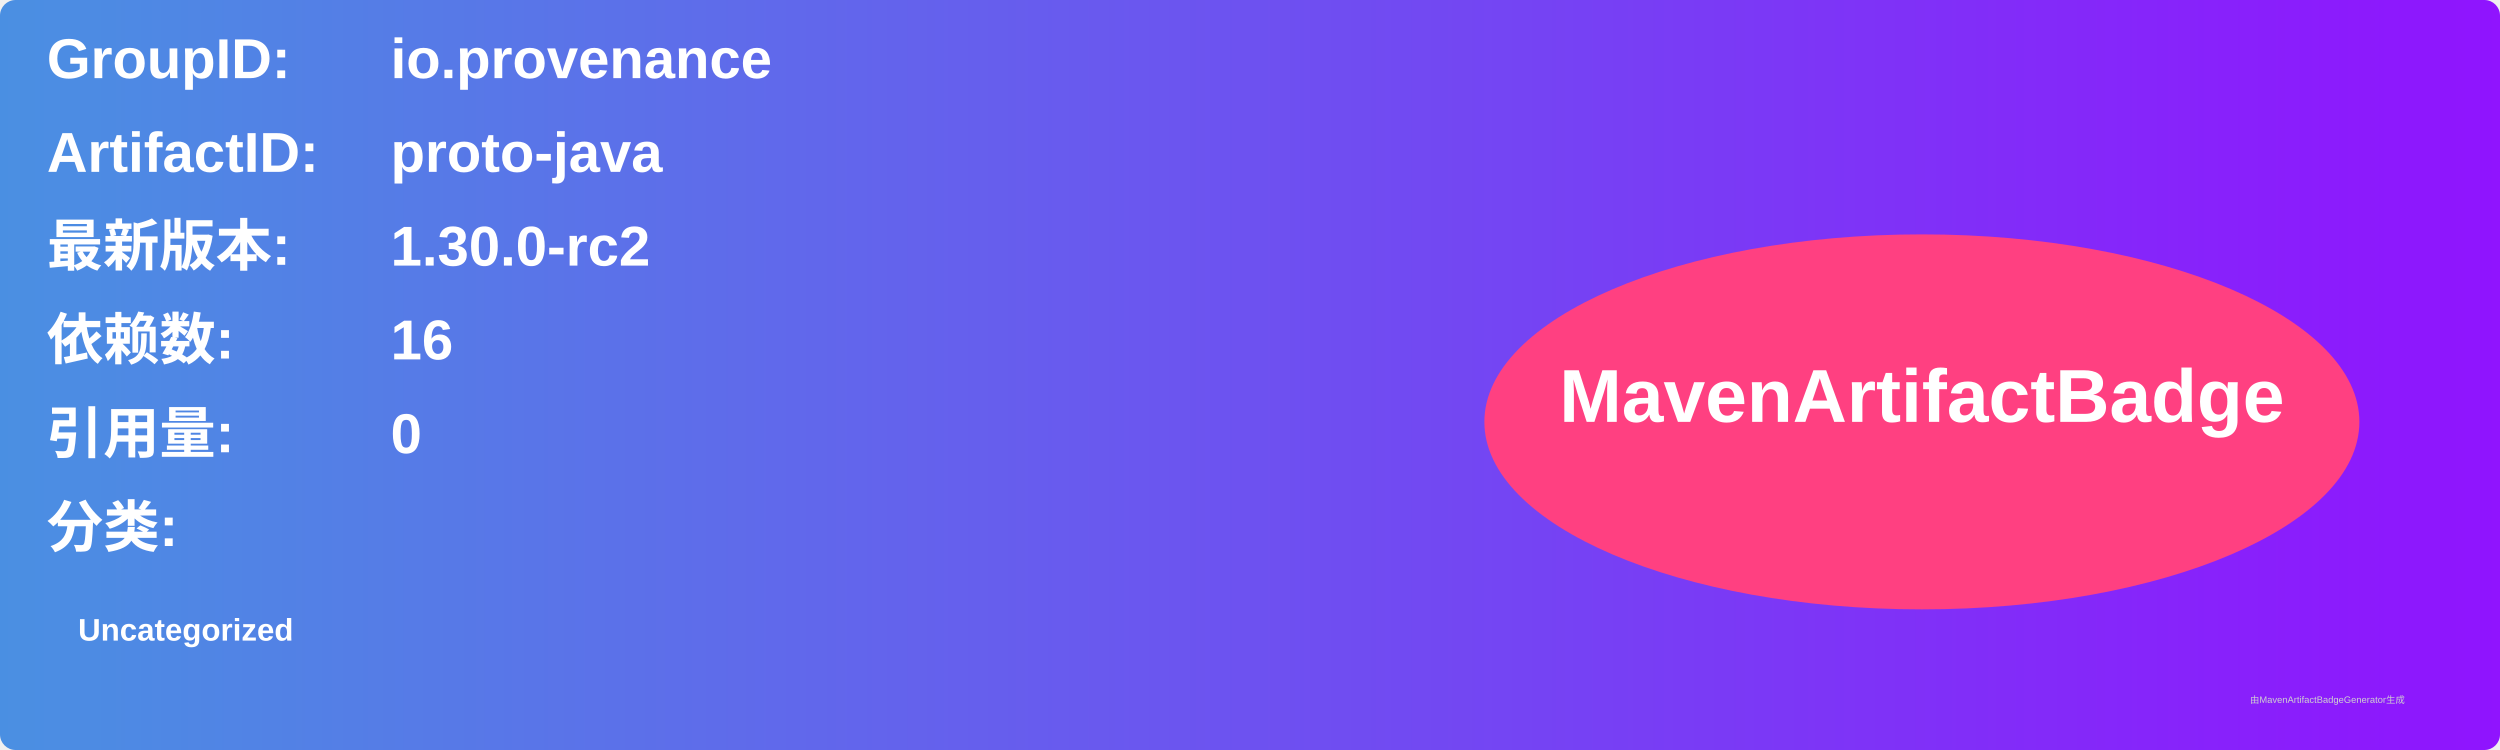
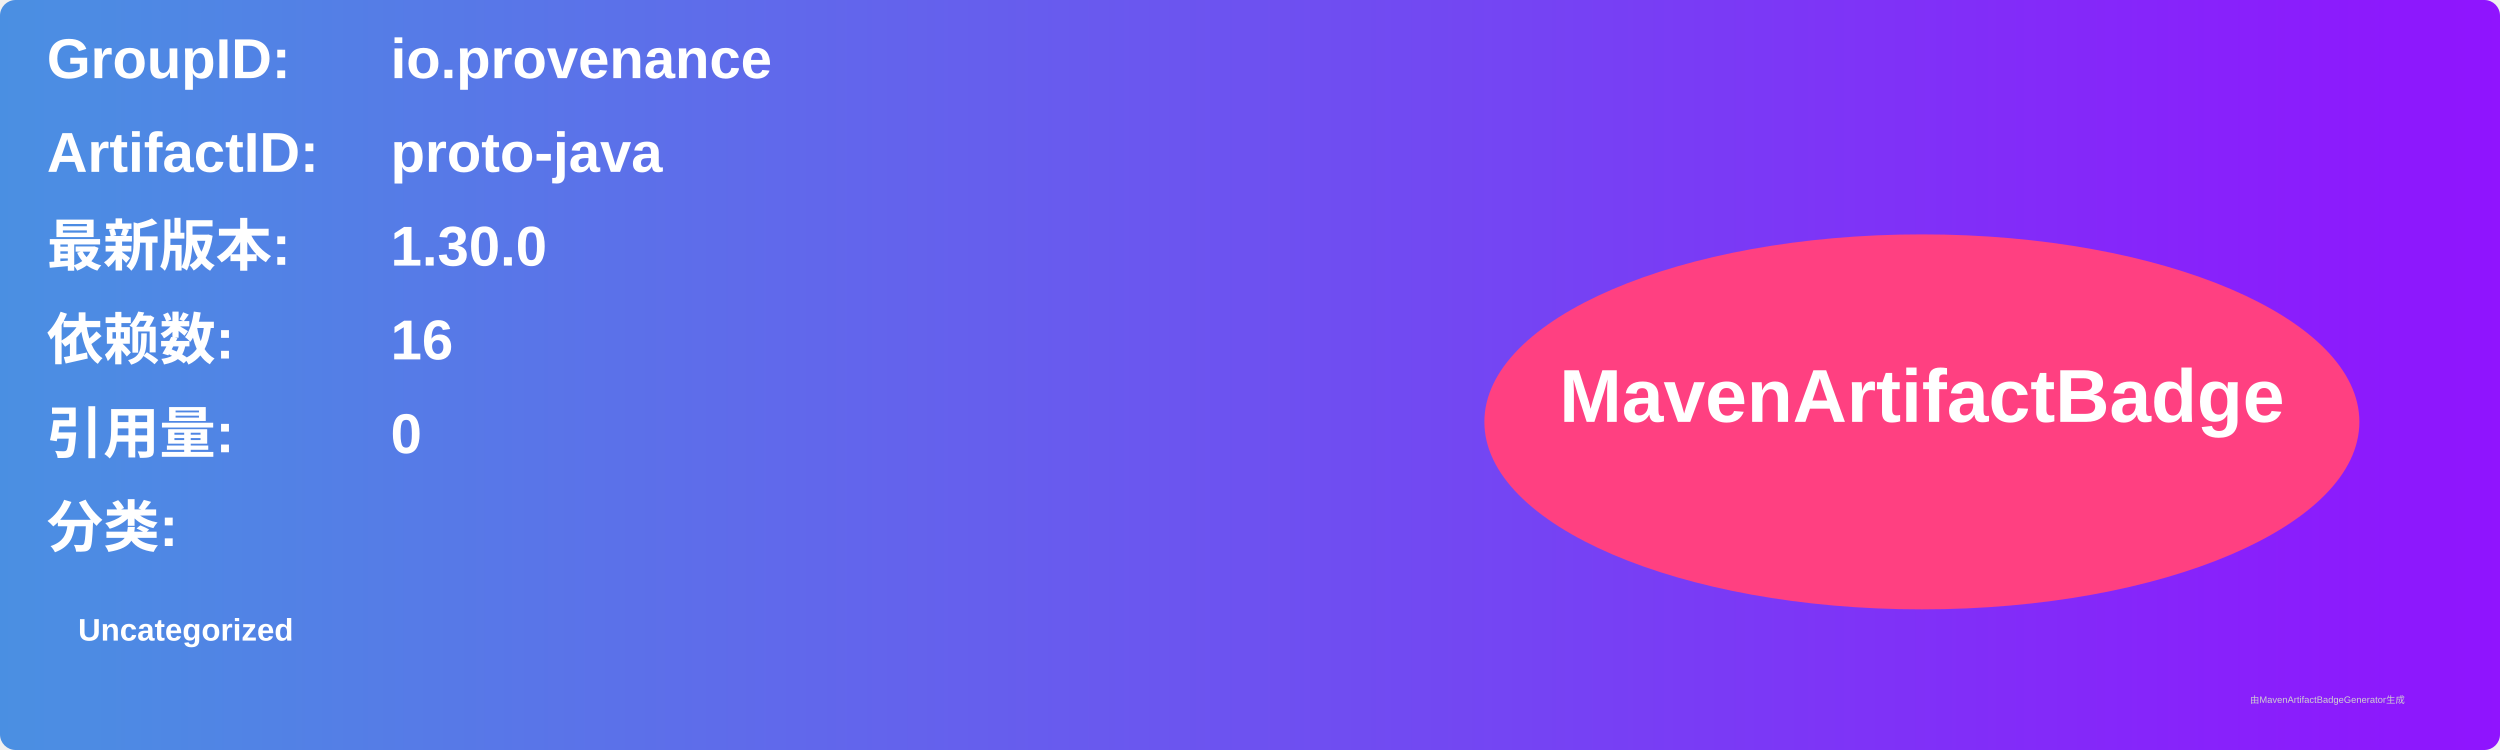
<svg xmlns="http://www.w3.org/2000/svg" width="800" height="240" viewBox="0 0 800 240">
  <linearGradient id="grad" x1="0%" y1="0%" x2="100%" y2="0%">
    <stop offset="0%" stop-color="#4a90e2" />
    <stop offset="100%" stop-color="#9013fe" />
  </linearGradient>
  <rect width="100%" height="100%" rx="5" ry="5" fill="url(#grad)" />
  <g transform="translate(15, 15)">
    <text x="0" y="10" font-family="Arial" font-size="18" fill="white" font-weight="bold" width="260">GroupID:</text>
    <text x="110" y="10" font-family="Arial" font-size="18" fill="white" font-weight="bold" width="460">io.provenance</text>
    <text x="0" y="40" font-family="Arial" font-size="18" fill="white" font-weight="bold" width="260">ArtifactID:</text>
    <text x="110" y="40" font-family="Arial" font-size="18" fill="white" font-weight="bold" width="460">proto-java</text>
    <text x="0" y="70" font-family="Arial" font-size="18" fill="white" font-weight="bold">最新版本:</text>
    <text x="110" y="70" font-family="Arial" font-size="18" fill="white" font-weight="bold">
-       <tspan font-weight="bold">1.30.0-rc2</tspan>
+       <tspan font-weight="bold">1.30.0</tspan>
    </text>
    <text x="0" y="100" font-family="Arial" font-size="18" fill="white" font-weight="bold">依赖数: </text>
    <text x="110" y="100" font-family="Arial" font-size="18" fill="white">
      <tspan font-weight="bold">16</tspan>
    </text>
    <text x="0" y="130" font-family="Arial" font-size="18" fill="white" font-weight="bold">引用量: </text>
    <text x="110" y="130" font-family="Arial" font-size="18" fill="white">
      <tspan font-weight="bold">0</tspan>
    </text>
    <text x="0" y="160" font-family="Arial" font-size="18" fill="white" font-weight="bold">分类:</text>
    <text x="10" y="190" font-family="Arial" font-size="10" fill="white">
      <tspan font-weight="bold">Uncategorized</tspan>
    </text>
    <ellipse cx="600" cy="120" rx="140" ry="60" fill="#ff4081" />
    <text x="600" y="120" text-anchor="middle" font-family="Arial" font-size="24" fill="white" font-weight="bold">MavenArtifactBadge</text>
  </g>
  <text x="720" y="225" font-family="Arial" font-size="3" fill="#d0d0d0">由MavenArtifactBadgeGenerator生成</text>
</svg>
